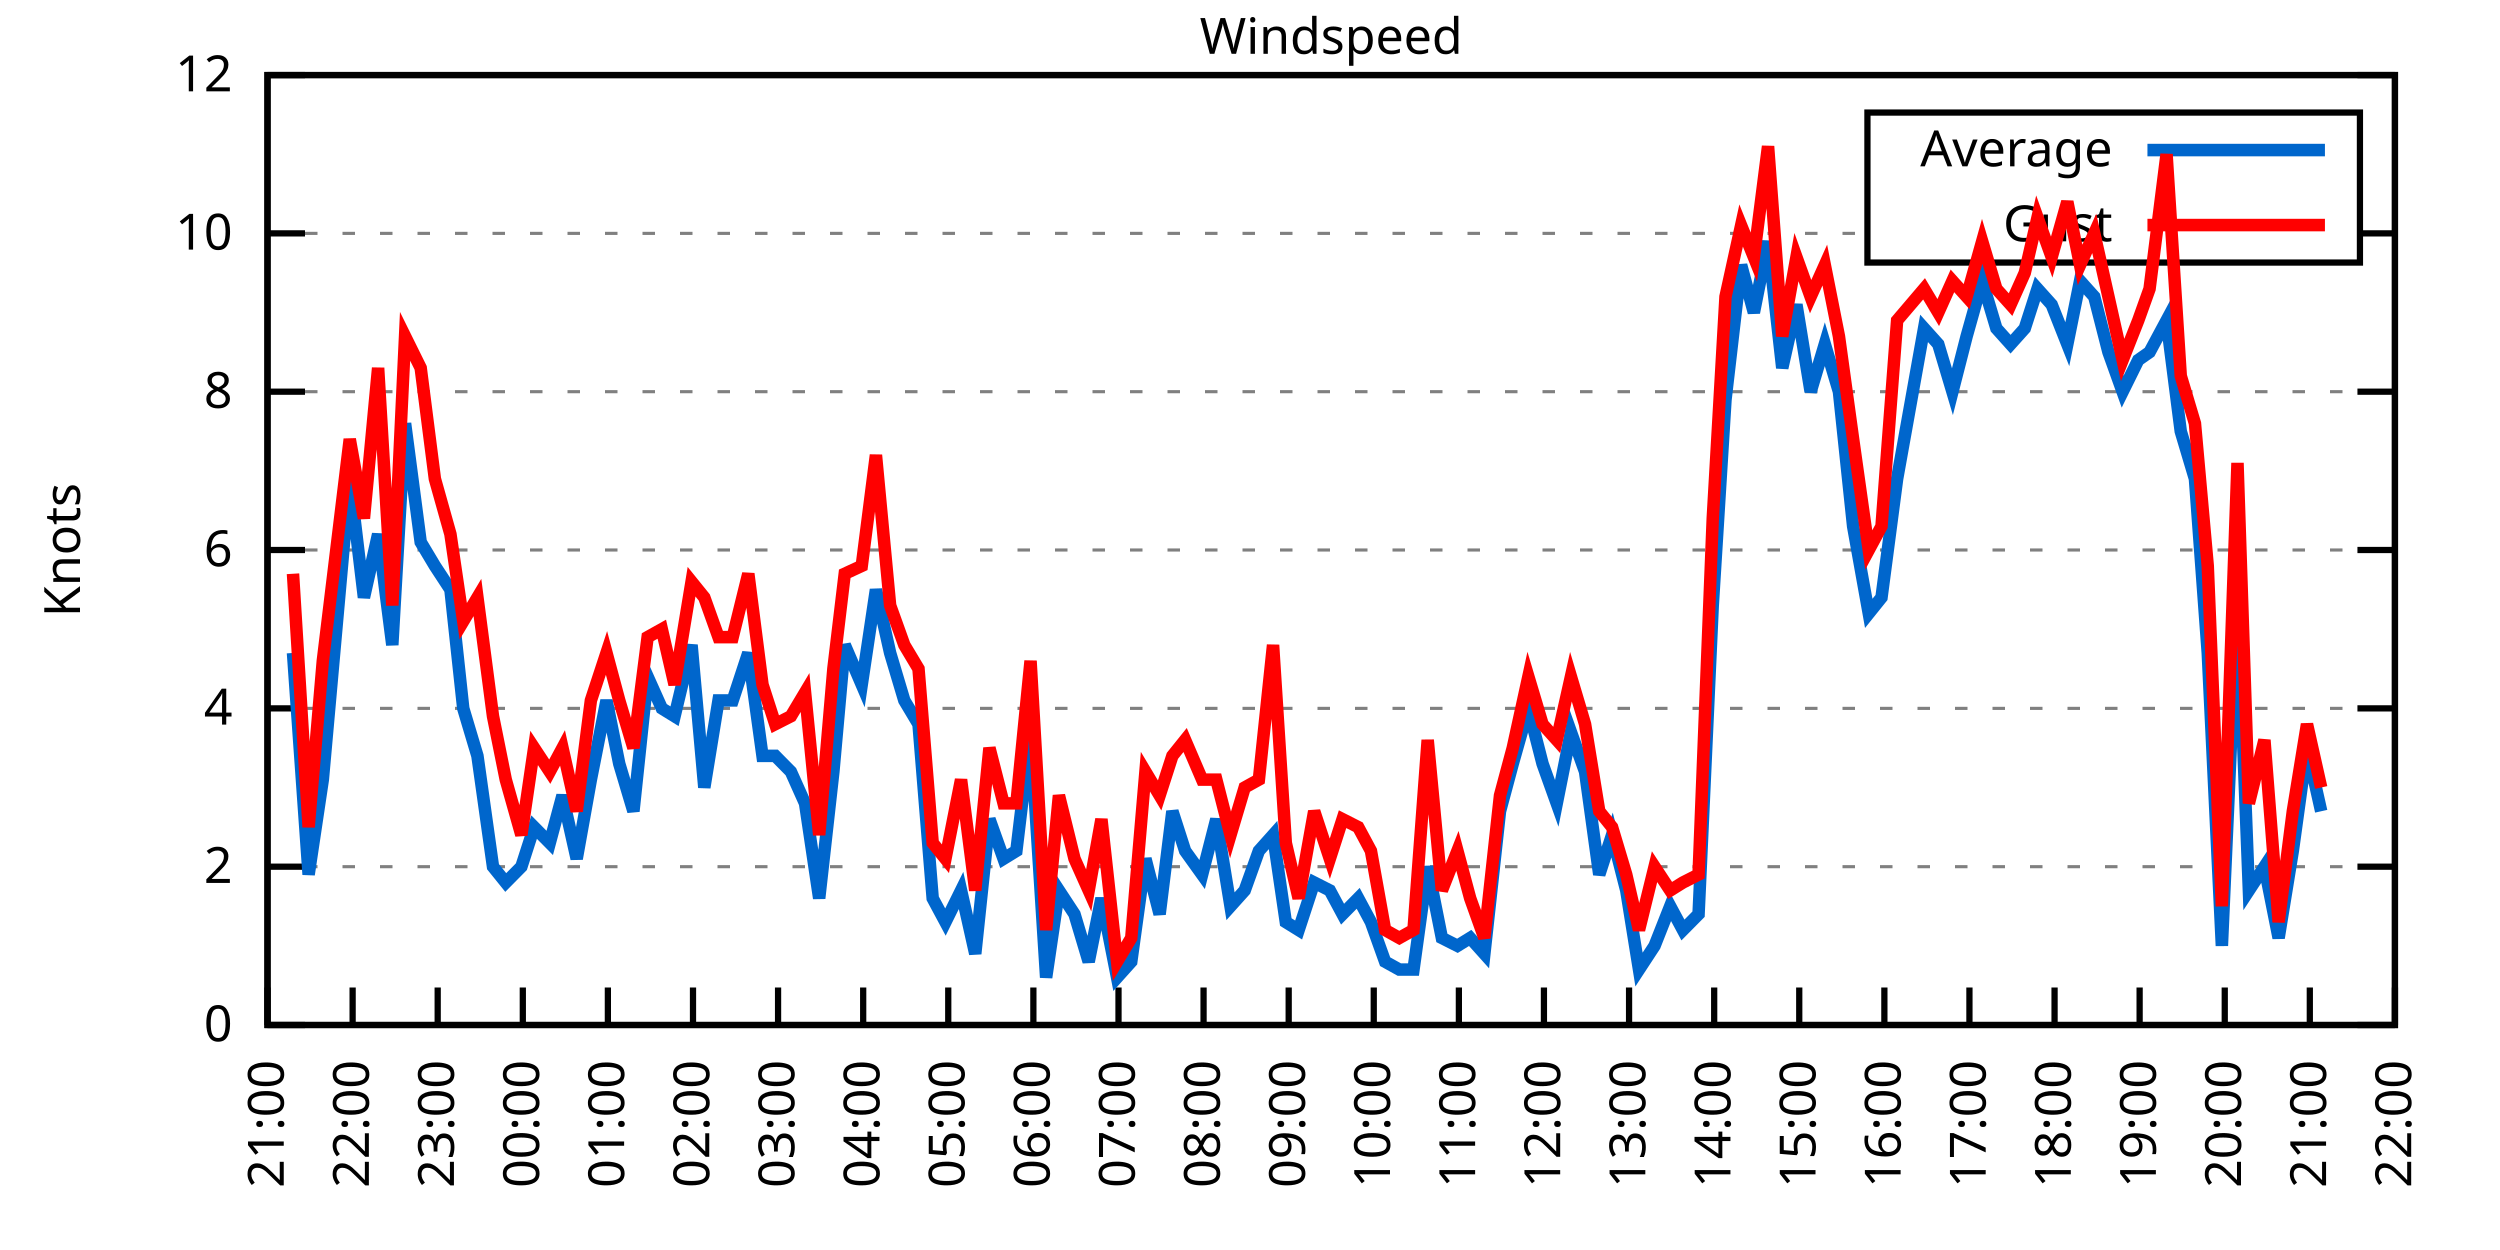
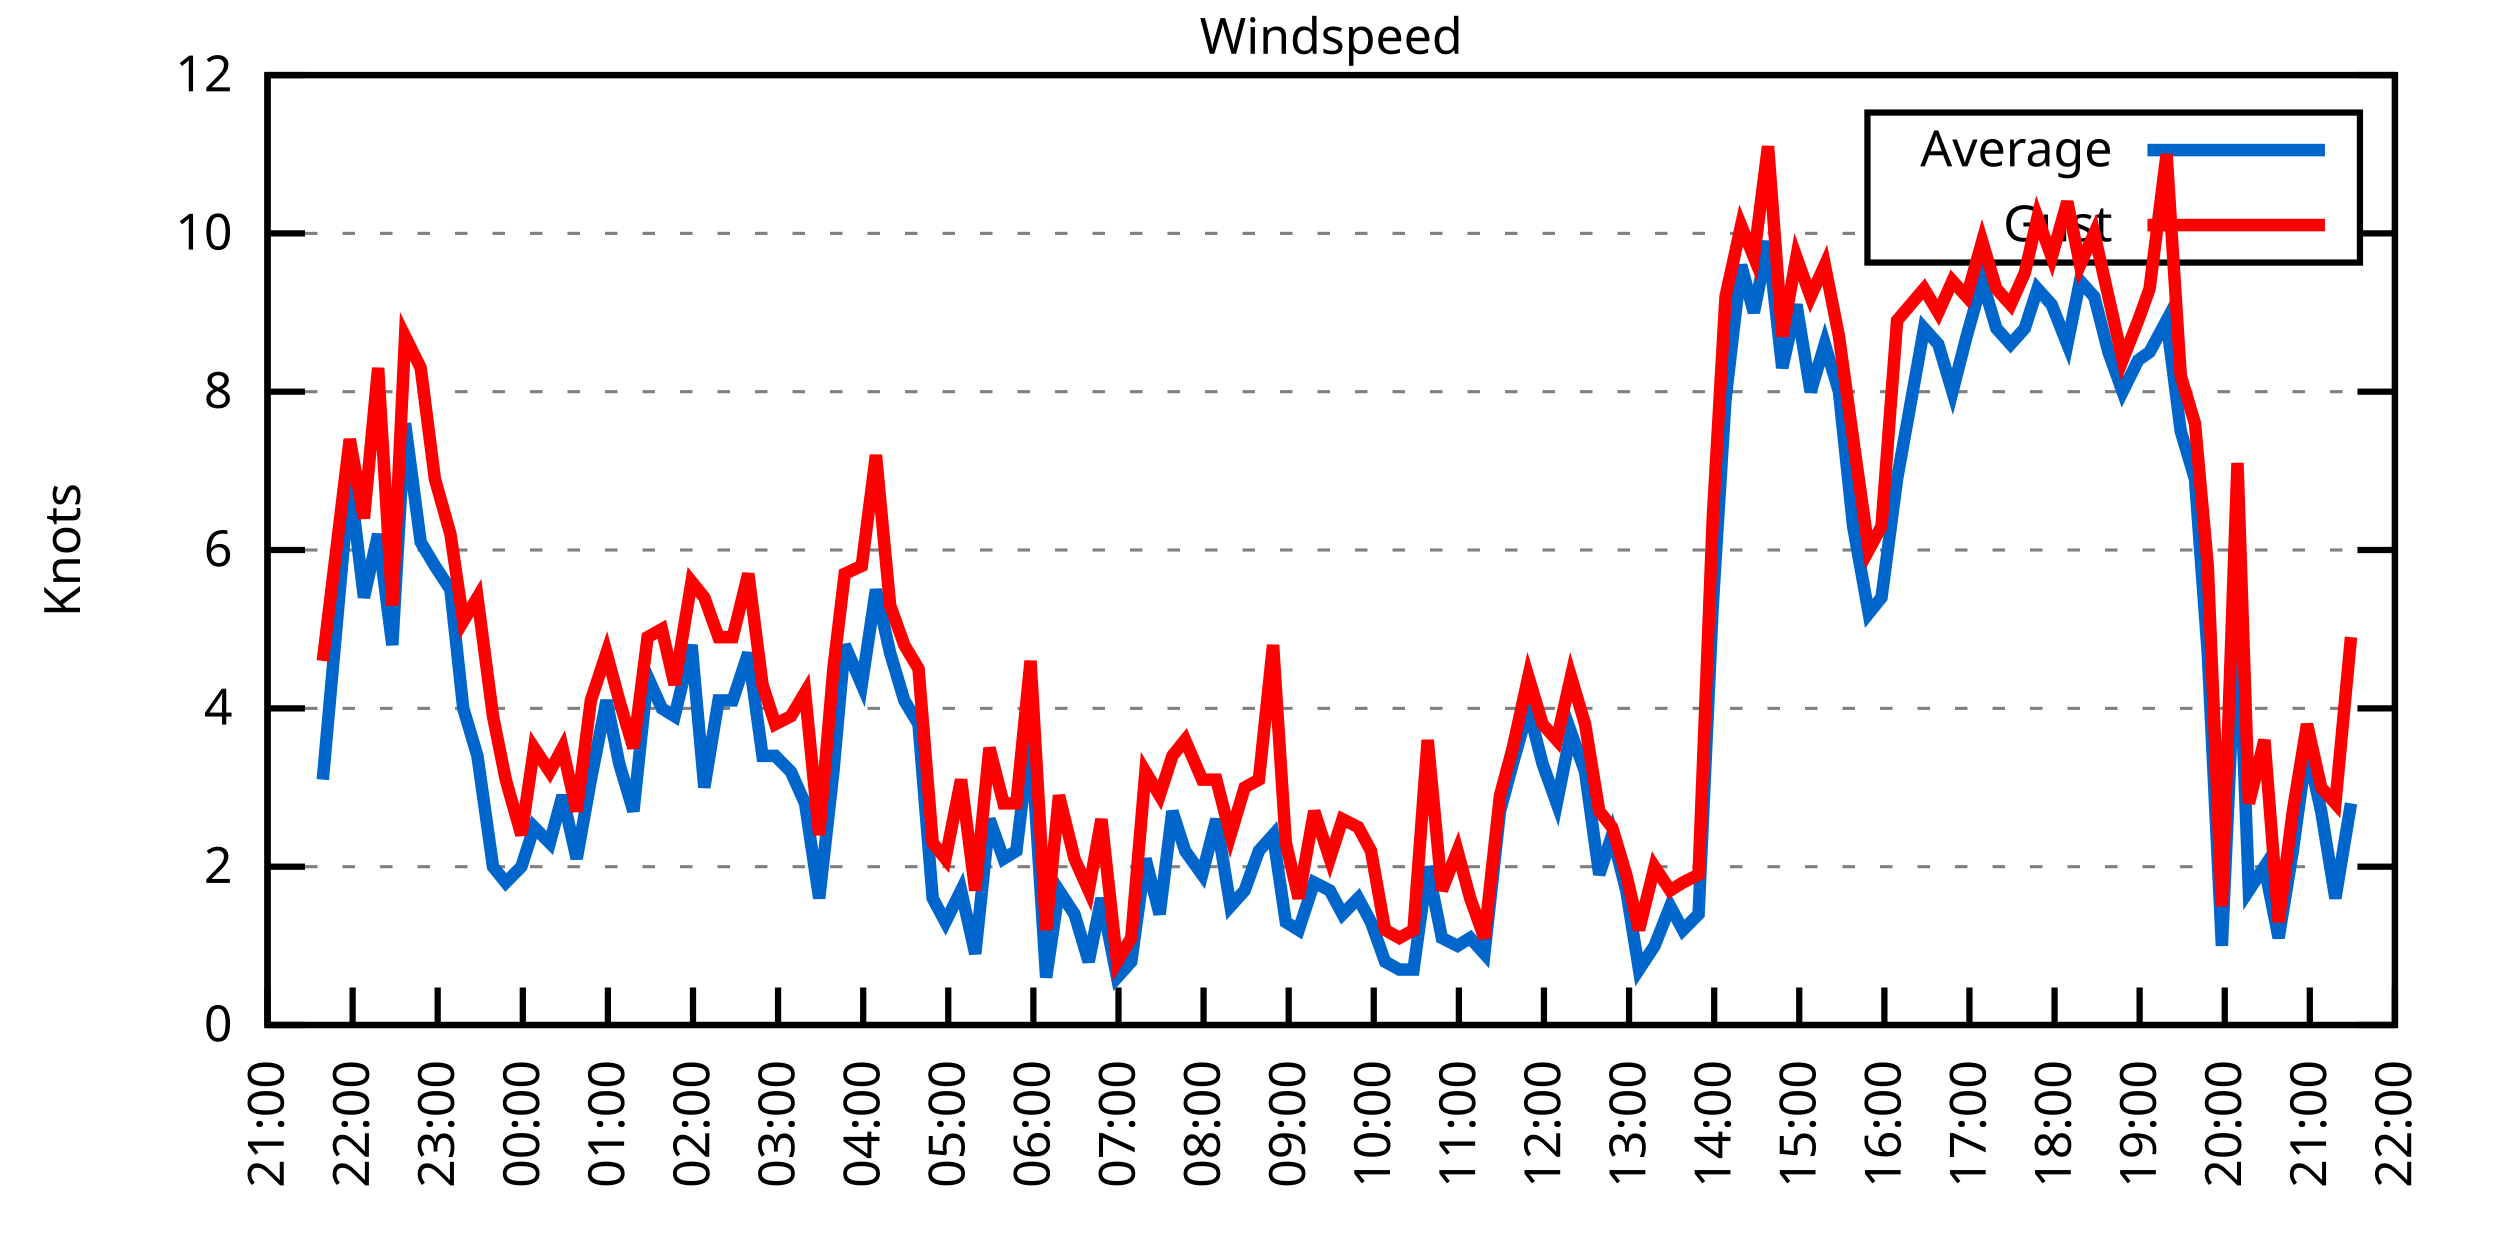
<svg xmlns="http://www.w3.org/2000/svg" xmlns:xlink="http://www.w3.org/1999/xlink" width="400" height="200" viewBox="0 0 400 200">
  <g id="gnuplot_canvas">
    <rect x="0" y="0" width="400" height="200" fill="none" />
    <defs>
      <circle id="gpDot" r="0.5" stroke-width="0.5" stroke="currentColor" />
      <path id="gpPt0" stroke-width="0.333" stroke="currentColor" d="M-1,0 h2 M0,-1 v2" />
      <path id="gpPt1" stroke-width="0.333" stroke="currentColor" d="M-1,-1 L1,1 M1,-1 L-1,1" />
      <path id="gpPt2" stroke-width="0.333" stroke="currentColor" d="M-1,0 L1,0 M0,-1 L0,1 M-1,-1 L1,1 M-1,1 L1,-1" />
      <rect id="gpPt3" stroke-width="0.333" stroke="currentColor" x="-1" y="-1" width="2" height="2" />
      <rect id="gpPt4" stroke-width="0.333" stroke="currentColor" fill="currentColor" x="-1" y="-1" width="2" height="2" />
      <circle id="gpPt5" stroke-width="0.333" stroke="currentColor" cx="0" cy="0" r="1" />
      <use xlink:href="#gpPt5" id="gpPt6" fill="currentColor" stroke="none" />
      <path id="gpPt7" stroke-width="0.333" stroke="currentColor" d="M0,-1.33 L-1.33,0.67 L1.33,0.67 z" />
      <use xlink:href="#gpPt7" id="gpPt8" fill="currentColor" stroke="none" />
      <use xlink:href="#gpPt7" id="gpPt9" stroke="currentColor" transform="rotate(180)" />
      <use xlink:href="#gpPt9" id="gpPt10" fill="currentColor" stroke="none" />
      <use xlink:href="#gpPt3" id="gpPt11" stroke="currentColor" transform="rotate(45)" />
      <use xlink:href="#gpPt11" id="gpPt12" fill="currentColor" stroke="none" />
      <path id="gpPt13" stroke-width="0.333" stroke="currentColor" d="M0,1.330 L1.265,0.411 L0.782,-1.067 L-0.782,-1.076 L-1.265,0.411 z" />
      <use xlink:href="#gpPt13" id="gpPt14" fill="currentColor" stroke="none" />
      <filter id="textbox" filterUnits="objectBoundingBox" x="0" y="0" height="1" width="1">
        <feFlood flood-color="white" flood-opacity="1" result="bgnd" />
        <feComposite in="SourceGraphic" in2="bgnd" operator="atop" />
      </filter>
      <filter id="greybox" filterUnits="objectBoundingBox" x="0" y="0" height="1" width="1">
        <feFlood flood-color="lightgrey" flood-opacity="1" result="grey" />
        <feComposite in="SourceGraphic" in2="grey" operator="atop" />
      </filter>
    </defs>
    <g fill="none" color="white" stroke="currentColor" stroke-width="1.00" stroke-linecap="butt" stroke-linejoin="miter">
</g>
    <g fill="none" color="black" stroke="currentColor" stroke-width="1.00" stroke-linecap="butt" stroke-linejoin="miter">
      <g stroke="none" shape-rendering="crispEdges">
        <polygon fill="rgb(255, 255, 255)" points="42.80,164.00 383.18,164.00 383.18,12.02 42.80,12.02 " />
      </g>
    </g>
    <g fill="none" color="black" stroke="currentColor" stroke-width="1.00" stroke-linecap="butt" stroke-linejoin="miter">
</g>
    <g fill="none" color="black" stroke="black" stroke-width="0.50" stroke-linecap="butt" stroke-linejoin="miter">
</g>
    <g fill="none" color="gray" stroke="currentColor" stroke-width="0.50" stroke-linecap="butt" stroke-linejoin="miter">
      <path stroke="gray" stroke-dasharray="2,4" class="gridline" d="M42.80,164.00 L383.19,164.00  " />
    </g>
    <g fill="none" color="gray" stroke="gray" stroke-width="1.00" stroke-linecap="butt" stroke-linejoin="miter">
</g>
    <g fill="none" color="black" stroke="currentColor" stroke-width="1.00" stroke-linecap="butt" stroke-linejoin="miter">
      <path stroke="black" d="M42.80,164.00 L48.80,164.00 M383.19,164.00 L377.19,164.00  " />
      <g transform="translate(37.20,166.60)" stroke="none" fill="black" font-family="Sans" font-size="8.00" text-anchor="end">
        <text>
          <tspan font-family="Sans"> 0</tspan>
        </text>
      </g>
    </g>
    <g fill="none" color="black" stroke="currentColor" stroke-width="1.00" stroke-linecap="butt" stroke-linejoin="miter">
</g>
    <g fill="none" color="black" stroke="black" stroke-width="0.50" stroke-linecap="butt" stroke-linejoin="miter">
</g>
    <g fill="none" color="gray" stroke="currentColor" stroke-width="0.50" stroke-linecap="butt" stroke-linejoin="miter">
      <path stroke="gray" stroke-dasharray="2,4" class="gridline" d="M42.80,138.67 L383.19,138.67  " />
    </g>
    <g fill="none" color="gray" stroke="gray" stroke-width="1.00" stroke-linecap="butt" stroke-linejoin="miter">
</g>
    <g fill="none" color="black" stroke="currentColor" stroke-width="1.00" stroke-linecap="butt" stroke-linejoin="miter">
      <path stroke="black" d="M42.80,138.67 L48.80,138.67 M383.19,138.67 L377.19,138.67  " />
      <g transform="translate(37.20,141.27)" stroke="none" fill="black" font-family="Sans" font-size="8.00" text-anchor="end">
        <text>
          <tspan font-family="Sans"> 2</tspan>
        </text>
      </g>
    </g>
    <g fill="none" color="black" stroke="currentColor" stroke-width="1.00" stroke-linecap="butt" stroke-linejoin="miter">
</g>
    <g fill="none" color="black" stroke="black" stroke-width="0.50" stroke-linecap="butt" stroke-linejoin="miter">
</g>
    <g fill="none" color="gray" stroke="currentColor" stroke-width="0.50" stroke-linecap="butt" stroke-linejoin="miter">
      <path stroke="gray" stroke-dasharray="2,4" class="gridline" d="M42.80,113.34 L383.19,113.34  " />
    </g>
    <g fill="none" color="gray" stroke="gray" stroke-width="1.00" stroke-linecap="butt" stroke-linejoin="miter">
</g>
    <g fill="none" color="black" stroke="currentColor" stroke-width="1.00" stroke-linecap="butt" stroke-linejoin="miter">
      <path stroke="black" d="M42.80,113.34 L48.80,113.34 M383.19,113.34 L377.19,113.34  " />
      <g transform="translate(37.20,115.94)" stroke="none" fill="black" font-family="Sans" font-size="8.00" text-anchor="end">
        <text>
          <tspan font-family="Sans"> 4</tspan>
        </text>
      </g>
    </g>
    <g fill="none" color="black" stroke="currentColor" stroke-width="1.00" stroke-linecap="butt" stroke-linejoin="miter">
</g>
    <g fill="none" color="black" stroke="black" stroke-width="0.50" stroke-linecap="butt" stroke-linejoin="miter">
</g>
    <g fill="none" color="gray" stroke="currentColor" stroke-width="0.50" stroke-linecap="butt" stroke-linejoin="miter">
      <path stroke="gray" stroke-dasharray="2,4" class="gridline" d="M42.80,88.00 L383.19,88.00  " />
    </g>
    <g fill="none" color="gray" stroke="gray" stroke-width="1.00" stroke-linecap="butt" stroke-linejoin="miter">
</g>
    <g fill="none" color="black" stroke="currentColor" stroke-width="1.00" stroke-linecap="butt" stroke-linejoin="miter">
      <path stroke="black" d="M42.80,88.00 L48.80,88.00 M383.19,88.00 L377.19,88.00  " />
      <g transform="translate(37.20,90.60)" stroke="none" fill="black" font-family="Sans" font-size="8.00" text-anchor="end">
        <text>
          <tspan font-family="Sans"> 6</tspan>
        </text>
      </g>
    </g>
    <g fill="none" color="black" stroke="currentColor" stroke-width="1.00" stroke-linecap="butt" stroke-linejoin="miter">
</g>
    <g fill="none" color="black" stroke="black" stroke-width="0.50" stroke-linecap="butt" stroke-linejoin="miter">
</g>
    <g fill="none" color="gray" stroke="currentColor" stroke-width="0.50" stroke-linecap="butt" stroke-linejoin="miter">
      <path stroke="gray" stroke-dasharray="2,4" class="gridline" d="M42.80,62.67 L383.19,62.67  " />
    </g>
    <g fill="none" color="gray" stroke="gray" stroke-width="1.00" stroke-linecap="butt" stroke-linejoin="miter">
</g>
    <g fill="none" color="black" stroke="currentColor" stroke-width="1.00" stroke-linecap="butt" stroke-linejoin="miter">
      <path stroke="black" d="M42.80,62.67 L48.80,62.67 M383.19,62.67 L377.19,62.67  " />
      <g transform="translate(37.20,65.27)" stroke="none" fill="black" font-family="Sans" font-size="8.00" text-anchor="end">
        <text>
          <tspan font-family="Sans"> 8</tspan>
        </text>
      </g>
    </g>
    <g fill="none" color="black" stroke="currentColor" stroke-width="1.00" stroke-linecap="butt" stroke-linejoin="miter">
</g>
    <g fill="none" color="black" stroke="black" stroke-width="0.50" stroke-linecap="butt" stroke-linejoin="miter">
</g>
    <g fill="none" color="gray" stroke="currentColor" stroke-width="0.50" stroke-linecap="butt" stroke-linejoin="miter">
      <path stroke="gray" stroke-dasharray="2,4" class="gridline" d="M42.80,37.34 L298.79,37.34 M377.59,37.34 L383.19,37.34  " />
    </g>
    <g fill="none" color="gray" stroke="gray" stroke-width="1.00" stroke-linecap="butt" stroke-linejoin="miter">
</g>
    <g fill="none" color="black" stroke="currentColor" stroke-width="1.00" stroke-linecap="butt" stroke-linejoin="miter">
      <path stroke="black" d="M42.80,37.34 L48.80,37.34 M383.19,37.34 L377.19,37.34  " />
      <g transform="translate(37.20,39.94)" stroke="none" fill="black" font-family="Sans" font-size="8.00" text-anchor="end">
        <text>
          <tspan font-family="Sans"> 10</tspan>
        </text>
      </g>
    </g>
    <g fill="none" color="black" stroke="currentColor" stroke-width="1.00" stroke-linecap="butt" stroke-linejoin="miter">
</g>
    <g fill="none" color="black" stroke="black" stroke-width="0.50" stroke-linecap="butt" stroke-linejoin="miter">
</g>
    <g fill="none" color="gray" stroke="currentColor" stroke-width="0.50" stroke-linecap="butt" stroke-linejoin="miter">
      <path stroke="gray" stroke-dasharray="2,4" class="gridline" d="M42.80,12.01 L383.19,12.01  " />
    </g>
    <g fill="none" color="gray" stroke="gray" stroke-width="1.00" stroke-linecap="butt" stroke-linejoin="miter">
</g>
    <g fill="none" color="black" stroke="currentColor" stroke-width="1.00" stroke-linecap="butt" stroke-linejoin="miter">
      <path stroke="black" d="M42.80,12.01 L48.80,12.01 M383.19,12.01 L377.19,12.01  " />
      <g transform="translate(37.20,14.61)" stroke="none" fill="black" font-family="Sans" font-size="8.00" text-anchor="end">
        <text>
          <tspan font-family="Sans"> 12</tspan>
        </text>
      </g>
    </g>
    <g fill="none" color="black" stroke="currentColor" stroke-width="1.00" stroke-linecap="butt" stroke-linejoin="miter">
      <path stroke="black" d="M42.80,164.00 L42.80,158.00  " />
      <g transform="translate(45.40,169.60) rotate(270.00)" stroke="none" fill="black" font-family="Sans" font-size="8.00" text-anchor="end">
        <text>
          <tspan font-family="Sans">21:00</tspan>
        </text>
      </g>
    </g>
    <g fill="none" color="black" stroke="currentColor" stroke-width="1.00" stroke-linecap="butt" stroke-linejoin="miter">
      <path stroke="black" d="M56.42,164.00 L56.42,158.00  " />
      <g transform="translate(59.02,169.60) rotate(270.00)" stroke="none" fill="black" font-family="Sans" font-size="8.00" text-anchor="end">
        <text>
          <tspan font-family="Sans">22:00</tspan>
        </text>
      </g>
    </g>
    <g fill="none" color="black" stroke="currentColor" stroke-width="1.00" stroke-linecap="butt" stroke-linejoin="miter">
      <path stroke="black" d="M70.03,164.00 L70.03,158.00  " />
      <g transform="translate(72.63,169.60) rotate(270.00)" stroke="none" fill="black" font-family="Sans" font-size="8.00" text-anchor="end">
        <text>
          <tspan font-family="Sans">23:00</tspan>
        </text>
      </g>
    </g>
    <g fill="none" color="black" stroke="currentColor" stroke-width="1.00" stroke-linecap="butt" stroke-linejoin="miter">
      <path stroke="black" d="M83.65,164.00 L83.65,158.00  " />
      <g transform="translate(86.25,169.60) rotate(270.00)" stroke="none" fill="black" font-family="Sans" font-size="8.00" text-anchor="end">
        <text>
          <tspan font-family="Sans">00:00</tspan>
        </text>
      </g>
    </g>
    <g fill="none" color="black" stroke="currentColor" stroke-width="1.00" stroke-linecap="butt" stroke-linejoin="miter">
      <path stroke="black" d="M97.26,164.00 L97.26,158.00  " />
      <g transform="translate(99.86,169.60) rotate(270.00)" stroke="none" fill="black" font-family="Sans" font-size="8.00" text-anchor="end">
        <text>
          <tspan font-family="Sans">01:00</tspan>
        </text>
      </g>
    </g>
    <g fill="none" color="black" stroke="currentColor" stroke-width="1.00" stroke-linecap="butt" stroke-linejoin="miter">
      <path stroke="black" d="M110.88,164.00 L110.88,158.00  " />
      <g transform="translate(113.48,169.60) rotate(270.00)" stroke="none" fill="black" font-family="Sans" font-size="8.00" text-anchor="end">
        <text>
          <tspan font-family="Sans">02:00</tspan>
        </text>
      </g>
    </g>
    <g fill="none" color="black" stroke="currentColor" stroke-width="1.00" stroke-linecap="butt" stroke-linejoin="miter">
      <path stroke="black" d="M124.49,164.00 L124.49,158.00  " />
      <g transform="translate(127.09,169.60) rotate(270.00)" stroke="none" fill="black" font-family="Sans" font-size="8.00" text-anchor="end">
        <text>
          <tspan font-family="Sans">03:00</tspan>
        </text>
      </g>
    </g>
    <g fill="none" color="black" stroke="currentColor" stroke-width="1.00" stroke-linecap="butt" stroke-linejoin="miter">
      <path stroke="black" d="M138.11,164.00 L138.11,158.00  " />
      <g transform="translate(140.71,169.60) rotate(270.00)" stroke="none" fill="black" font-family="Sans" font-size="8.00" text-anchor="end">
        <text>
          <tspan font-family="Sans">04:00</tspan>
        </text>
      </g>
    </g>
    <g fill="none" color="black" stroke="currentColor" stroke-width="1.00" stroke-linecap="butt" stroke-linejoin="miter">
      <path stroke="black" d="M151.72,164.00 L151.72,158.00  " />
      <g transform="translate(154.32,169.60) rotate(270.00)" stroke="none" fill="black" font-family="Sans" font-size="8.00" text-anchor="end">
        <text>
          <tspan font-family="Sans">05:00</tspan>
        </text>
      </g>
    </g>
    <g fill="none" color="black" stroke="currentColor" stroke-width="1.00" stroke-linecap="butt" stroke-linejoin="miter">
      <path stroke="black" d="M165.34,164.00 L165.34,158.00  " />
      <g transform="translate(167.94,169.60) rotate(270.00)" stroke="none" fill="black" font-family="Sans" font-size="8.00" text-anchor="end">
        <text>
          <tspan font-family="Sans">06:00</tspan>
        </text>
      </g>
    </g>
    <g fill="none" color="black" stroke="currentColor" stroke-width="1.00" stroke-linecap="butt" stroke-linejoin="miter">
      <path stroke="black" d="M178.96,164.00 L178.96,158.00  " />
      <g transform="translate(181.56,169.60) rotate(270.00)" stroke="none" fill="black" font-family="Sans" font-size="8.00" text-anchor="end">
        <text>
          <tspan font-family="Sans">07:00</tspan>
        </text>
      </g>
    </g>
    <g fill="none" color="black" stroke="currentColor" stroke-width="1.00" stroke-linecap="butt" stroke-linejoin="miter">
      <path stroke="black" d="M192.57,164.00 L192.57,158.00  " />
      <g transform="translate(195.17,169.60) rotate(270.00)" stroke="none" fill="black" font-family="Sans" font-size="8.00" text-anchor="end">
        <text>
          <tspan font-family="Sans">08:00</tspan>
        </text>
      </g>
    </g>
    <g fill="none" color="black" stroke="currentColor" stroke-width="1.00" stroke-linecap="butt" stroke-linejoin="miter">
      <path stroke="black" d="M206.19,164.00 L206.19,158.00  " />
      <g transform="translate(208.79,169.60) rotate(270.00)" stroke="none" fill="black" font-family="Sans" font-size="8.00" text-anchor="end">
        <text>
          <tspan font-family="Sans">09:00</tspan>
        </text>
      </g>
    </g>
    <g fill="none" color="black" stroke="currentColor" stroke-width="1.00" stroke-linecap="butt" stroke-linejoin="miter">
      <path stroke="black" d="M219.80,164.00 L219.80,158.00  " />
      <g transform="translate(222.40,169.60) rotate(270.00)" stroke="none" fill="black" font-family="Sans" font-size="8.00" text-anchor="end">
        <text>
          <tspan font-family="Sans">10:00</tspan>
        </text>
      </g>
    </g>
    <g fill="none" color="black" stroke="currentColor" stroke-width="1.00" stroke-linecap="butt" stroke-linejoin="miter">
      <path stroke="black" d="M233.42,164.00 L233.42,158.00  " />
      <g transform="translate(236.02,169.60) rotate(270.00)" stroke="none" fill="black" font-family="Sans" font-size="8.00" text-anchor="end">
        <text>
          <tspan font-family="Sans">11:00</tspan>
        </text>
      </g>
    </g>
    <g fill="none" color="black" stroke="currentColor" stroke-width="1.00" stroke-linecap="butt" stroke-linejoin="miter">
      <path stroke="black" d="M247.03,164.00 L247.03,158.00  " />
      <g transform="translate(249.63,169.60) rotate(270.00)" stroke="none" fill="black" font-family="Sans" font-size="8.00" text-anchor="end">
        <text>
          <tspan font-family="Sans">12:00</tspan>
        </text>
      </g>
    </g>
    <g fill="none" color="black" stroke="currentColor" stroke-width="1.00" stroke-linecap="butt" stroke-linejoin="miter">
      <path stroke="black" d="M260.65,164.00 L260.65,158.00  " />
      <g transform="translate(263.25,169.60) rotate(270.00)" stroke="none" fill="black" font-family="Sans" font-size="8.00" text-anchor="end">
        <text>
          <tspan font-family="Sans">13:00</tspan>
        </text>
      </g>
    </g>
    <g fill="none" color="black" stroke="currentColor" stroke-width="1.00" stroke-linecap="butt" stroke-linejoin="miter">
      <path stroke="black" d="M274.27,164.00 L274.27,158.00  " />
      <g transform="translate(276.87,169.60) rotate(270.00)" stroke="none" fill="black" font-family="Sans" font-size="8.00" text-anchor="end">
        <text>
          <tspan font-family="Sans">14:00</tspan>
        </text>
      </g>
    </g>
    <g fill="none" color="black" stroke="currentColor" stroke-width="1.00" stroke-linecap="butt" stroke-linejoin="miter">
      <path stroke="black" d="M287.88,164.00 L287.88,158.00  " />
      <g transform="translate(290.48,169.60) rotate(270.00)" stroke="none" fill="black" font-family="Sans" font-size="8.00" text-anchor="end">
        <text>
          <tspan font-family="Sans">15:00</tspan>
        </text>
      </g>
    </g>
    <g fill="none" color="black" stroke="currentColor" stroke-width="1.00" stroke-linecap="butt" stroke-linejoin="miter">
      <path stroke="black" d="M301.50,164.00 L301.50,158.00  " />
      <g transform="translate(304.10,169.60) rotate(270.00)" stroke="none" fill="black" font-family="Sans" font-size="8.00" text-anchor="end">
        <text>
          <tspan font-family="Sans">16:00</tspan>
        </text>
      </g>
    </g>
    <g fill="none" color="black" stroke="currentColor" stroke-width="1.00" stroke-linecap="butt" stroke-linejoin="miter">
      <path stroke="black" d="M315.11,164.00 L315.11,158.00  " />
      <g transform="translate(317.71,169.60) rotate(270.00)" stroke="none" fill="black" font-family="Sans" font-size="8.00" text-anchor="end">
        <text>
          <tspan font-family="Sans">17:00</tspan>
        </text>
      </g>
    </g>
    <g fill="none" color="black" stroke="currentColor" stroke-width="1.00" stroke-linecap="butt" stroke-linejoin="miter">
      <path stroke="black" d="M328.73,164.00 L328.73,158.00  " />
      <g transform="translate(331.33,169.60) rotate(270.00)" stroke="none" fill="black" font-family="Sans" font-size="8.00" text-anchor="end">
        <text>
          <tspan font-family="Sans">18:00</tspan>
        </text>
      </g>
    </g>
    <g fill="none" color="black" stroke="currentColor" stroke-width="1.00" stroke-linecap="butt" stroke-linejoin="miter">
      <path stroke="black" d="M342.34,164.00 L342.34,158.00  " />
      <g transform="translate(344.94,169.60) rotate(270.00)" stroke="none" fill="black" font-family="Sans" font-size="8.00" text-anchor="end">
        <text>
          <tspan font-family="Sans">19:00</tspan>
        </text>
      </g>
    </g>
    <g fill="none" color="black" stroke="currentColor" stroke-width="1.00" stroke-linecap="butt" stroke-linejoin="miter">
      <path stroke="black" d="M355.96,164.00 L355.96,158.00  " />
      <g transform="translate(358.56,169.60) rotate(270.00)" stroke="none" fill="black" font-family="Sans" font-size="8.00" text-anchor="end">
        <text>
          <tspan font-family="Sans">20:00</tspan>
        </text>
      </g>
    </g>
    <g fill="none" color="black" stroke="currentColor" stroke-width="1.00" stroke-linecap="butt" stroke-linejoin="miter">
      <path stroke="black" d="M369.57,164.00 L369.57,158.00  " />
      <g transform="translate(372.17,169.60) rotate(270.00)" stroke="none" fill="black" font-family="Sans" font-size="8.00" text-anchor="end">
        <text>
          <tspan font-family="Sans">21:00</tspan>
        </text>
      </g>
    </g>
    <g fill="none" color="black" stroke="currentColor" stroke-width="1.00" stroke-linecap="butt" stroke-linejoin="miter">
      <path stroke="black" d="M383.19,164.00 L383.19,158.00  " />
      <g transform="translate(385.79,169.60) rotate(270.00)" stroke="none" fill="black" font-family="Sans" font-size="8.00" text-anchor="end">
        <text>
          <tspan font-family="Sans">22:00</tspan>
        </text>
      </g>
    </g>
    <g fill="none" color="black" stroke="currentColor" stroke-width="1.00" stroke-linecap="butt" stroke-linejoin="miter">
</g>
    <g fill="none" color="black" stroke="currentColor" stroke-width="1.00" stroke-linecap="butt" stroke-linejoin="miter">
      <path stroke="black" d="M42.80,12.01 L42.80,164.00 L383.19,164.00 L383.19,12.01 L42.80,12.01 Z  " />
    </g>
    <g fill="none" color="black" stroke="currentColor" stroke-width="1.00" stroke-linecap="butt" stroke-linejoin="miter">
</g>
    <g fill="none" color="black" stroke="currentColor" stroke-width="1.00" stroke-linecap="butt" stroke-linejoin="miter">
      <path stroke="black" d="M298.79,42.01 L298.79,18.01 L377.59,18.01 L377.59,42.01 L298.79,42.01 Z  " />
    </g>
    <g id="Windspeed_plot_1">
      <g fill="none" color="white" stroke="black" stroke-width="2.00" stroke-linecap="butt" stroke-linejoin="miter">
</g>
      <g fill="none" color="black" stroke="currentColor" stroke-width="2.00" stroke-linecap="butt" stroke-linejoin="miter">
        <g transform="translate(337.99,26.61)" stroke="none" fill="black" font-family="Sans" font-size="8.00" text-anchor="end">
          <text>
            <tspan font-family="Sans">Average</tspan>
          </text>
        </g>
      </g>
      <g fill="none" color="black" stroke="currentColor" stroke-width="2.00" stroke-linecap="butt" stroke-linejoin="miter">
-         <path stroke="rgb(  0, 102, 204)" d="M343.59,24.01 L371.99,24.01 M46.88,104.47 L49.38,139.93 L51.65,124.74 L55.96,76.61 L58.23,95.60 L60.50,85.47   L62.77,103.20 L64.81,67.74 L67.31,86.74 L69.58,90.54 L72.07,94.34 L74.12,113.34 L76.39,120.94 L78.88,138.67   L80.92,141.20 L83.42,138.67 L85.46,132.34 L87.96,134.87 L90.00,127.27 L92.27,137.40 L94.54,124.74 L97.04,112.07   L99.08,122.20 L101.35,129.80 L103.62,108.27 L105.89,113.34 L107.93,114.60 L110.65,103.20 L112.69,126.00 L114.96,112.07   L117.23,112.07 L119.73,104.47 L122.00,120.94 L124.04,120.94 L126.54,123.47 L128.81,128.54 L131.07,143.73 L133.34,123.47   L135.16,103.20 L137.88,109.54 L140.15,94.34 L142.42,104.47 L144.69,112.07 L146.96,115.87 L149.23,143.73 L151.27,147.53   L153.77,142.47 L156.04,152.60 L158.31,131.07 L160.57,137.40 L162.62,136.14 L164.89,117.14 L167.38,156.40 L169.43,142.47   L171.92,146.27 L174.19,153.87 L176.23,143.73 L178.73,156.40 L181.00,153.87 L183.27,137.40 L185.54,146.27 L187.58,129.80   L189.62,136.14 L192.34,139.93 L194.61,131.07 L196.88,145.00 L199.15,142.47 L201.42,136.14 L203.69,133.60 L205.73,147.53   L207.78,148.80 L210.27,141.20 L212.77,142.47 L214.81,146.27 L217.31,143.73 L219.35,147.53 L221.62,153.87 L223.89,155.13   L226.16,155.13 L228.43,138.67 L230.70,150.07 L233.19,151.33 L235.23,150.07 L237.50,152.60 L240.00,129.80 L242.04,122.20   L244.54,113.34 L246.81,122.20 L249.08,128.54 L251.35,117.14 L253.61,123.47 L255.88,139.93 L257.93,133.60 L260.20,142.47   L262.24,155.13 L264.73,151.33 L267.23,145.00 L269.27,148.80 L271.77,146.27 L274.04,96.87 L276.08,63.94 L278.58,42.41   L280.62,50.01 L282.89,38.61 L285.16,58.87 L287.43,48.74 L289.70,62.67 L291.97,55.07 L294.23,62.67 L296.50,84.21   L299.00,98.14 L301.04,95.60 L303.54,76.61 L307.85,52.54 L310.12,55.07 L312.39,62.67 L314.66,53.81 L317.15,44.94   L319.42,52.54 L321.69,55.07 L323.96,52.54 L326.00,46.21 L328.27,48.74 L330.77,55.07 L332.81,44.94 L335.08,47.47   L337.35,56.34 L339.62,62.67 L342.12,57.61 L343.93,56.34 L346.65,51.27 L348.92,69.01 L351.19,76.61 L353.24,104.47   L355.50,151.33 L358.00,95.60 L359.82,142.47 L362.31,138.67 L364.58,150.07 L366.85,136.14 L369.12,119.67 L371.39,129.80    " />
+         <path stroke="rgb(  0, 102, 204)" d="M343.59,24.01 L371.99,24.01 M51.65,124.74 L55.96,76.61 L58.23,95.60 L60.50,85.47 L62.77,103.20 L64.81,67.74   L67.31,86.74 L69.58,90.54 L72.07,94.34 L74.12,113.34 L76.39,120.94 L78.88,138.67 L80.92,141.20 L83.42,138.67   L85.46,132.34 L87.96,134.87 L90.00,127.27 L92.27,137.40 L94.54,124.74 L97.04,112.07 L99.08,122.20 L101.35,129.80   L103.62,108.27 L105.89,113.34 L107.93,114.60 L110.65,103.20 L112.69,126.00 L114.96,112.07 L117.23,112.07 L119.73,104.47   L122.00,120.94 L124.04,120.94 L126.54,123.47 L128.81,128.54 L131.07,143.73 L133.34,123.47 L135.16,103.20 L137.88,109.54   L140.15,94.34 L142.42,104.47 L144.69,112.07 L146.96,115.87 L149.23,143.73 L151.27,147.53 L153.77,142.47 L156.04,152.60   L158.31,131.07 L160.57,137.40 L162.62,136.14 L164.89,117.14 L167.38,156.40 L169.43,142.47 L171.92,146.27 L174.19,153.87   L176.23,143.73 L178.73,156.40 L181.00,153.87 L183.27,137.40 L185.54,146.27 L187.58,129.80 L189.62,136.14 L192.34,139.93   L194.61,131.07 L196.88,145.00 L199.15,142.47 L201.42,136.14 L203.69,133.60 L205.73,147.53 L207.78,148.80 L210.27,141.20   L212.77,142.47 L214.81,146.27 L217.31,143.73 L219.35,147.53 L221.62,153.87 L223.89,155.13 L226.16,155.13 L228.43,138.67   L230.70,150.07 L233.19,151.33 L235.23,150.07 L237.50,152.60 L240.00,129.80 L242.04,122.20 L244.54,113.34 L246.81,122.20   L249.08,128.54 L251.35,117.14 L253.61,123.47 L255.88,139.93 L257.93,133.60 L260.20,142.47 L262.24,155.13 L264.73,151.33   L267.23,145.00 L269.27,148.80 L271.77,146.27 L274.04,96.87 L276.08,63.94 L278.58,42.41 L280.62,50.01 L282.89,38.61   L285.16,58.87 L287.43,48.74 L289.70,62.67 L291.97,55.07 L294.23,62.67 L296.50,84.21 L299.00,98.14 L301.04,95.60   L303.54,76.61 L307.85,52.54 L310.12,55.07 L312.39,62.67 L314.66,53.81 L317.15,44.94 L319.42,52.54 L321.69,55.07   L323.96,52.54 L326.00,46.21 L328.27,48.74 L330.77,55.07 L332.81,44.94 L335.08,47.47 L337.35,56.34 L339.62,62.67   L342.12,57.61 L343.93,56.34 L346.65,51.27 L348.92,69.01 L351.19,76.61 L353.24,104.47 L355.50,151.33 L358.00,95.60   L359.82,142.47 L362.31,138.67 L364.58,150.07 L366.85,136.14 L369.12,119.67 L371.39,129.80 L373.66,143.73 L376.16,128.54    " />
      </g>
    </g>
    <g id="Windspeed_plot_2">
      <g fill="none" color="black" stroke="currentColor" stroke-width="2.00" stroke-linecap="butt" stroke-linejoin="miter">
        <g transform="translate(337.99,38.61)" stroke="none" fill="black" font-family="Sans" font-size="8.00" text-anchor="end">
          <text>
            <tspan font-family="Sans">Gust</tspan>
          </text>
        </g>
      </g>
      <g fill="none" color="black" stroke="currentColor" stroke-width="2.00" stroke-linecap="butt" stroke-linejoin="miter">
-         <path stroke="rgb(255,   0,   0)" d="M343.59,36.01 L371.99,36.01 M46.88,91.80 L49.38,132.34 L51.65,105.74 L55.96,70.27 L58.23,82.94 L60.50,58.87   L62.77,96.87 L64.81,53.81 L67.31,58.87 L69.58,76.61 L72.07,85.47 L74.12,99.40 L76.39,95.60 L78.88,114.60   L80.92,124.74 L83.42,133.60 L85.46,119.67 L87.96,123.47 L90.00,119.67 L92.27,129.80 L94.54,112.07 L97.04,104.47   L99.08,112.07 L101.35,119.67 L103.62,101.94 L105.89,100.67 L107.93,109.54 L110.65,93.07 L112.69,95.60 L114.96,101.94   L117.23,101.94 L119.73,91.80 L122.00,109.54 L124.04,115.87 L126.54,114.60 L128.81,110.80 L131.07,133.60 L133.34,107.00   L135.16,91.80 L137.88,90.54 L140.15,72.81 L142.42,96.87 L144.69,103.20 L146.96,107.00 L149.23,134.87 L151.27,137.40   L153.77,124.74 L156.04,142.47 L158.31,119.67 L160.57,128.54 L162.62,128.54 L164.89,105.74 L167.38,148.80 L169.43,127.27   L171.92,137.40 L174.19,142.47 L176.23,131.07 L178.73,153.87 L181.00,150.07 L183.27,123.47 L185.54,127.27 L187.58,120.94   L189.62,118.40 L192.34,124.74 L194.61,124.74 L196.88,133.60 L199.15,126.00 L201.42,124.74 L203.69,103.20 L205.73,134.87   L207.78,143.73 L210.27,129.80 L212.77,137.40 L214.81,131.07 L217.31,132.34 L219.35,136.14 L221.62,148.80 L223.89,150.07   L226.16,148.80 L228.43,118.40 L230.70,142.47 L233.19,136.14 L235.23,143.73 L237.50,150.07 L240.00,127.27 L242.04,119.67   L244.54,108.27 L246.81,115.87 L249.08,118.40 L251.35,108.27 L253.61,115.87 L255.88,129.80 L257.93,132.34 L260.20,139.93   L262.24,148.80 L264.73,138.67 L267.23,142.47 L269.27,141.20 L271.77,139.93 L274.04,82.94 L276.08,47.47 L278.58,36.08   L280.62,41.14 L282.89,23.41 L285.16,53.81 L287.43,41.14 L289.70,47.47 L291.97,42.41 L294.23,53.81 L296.50,70.27   L299.00,88.00 L301.04,84.21 L303.54,51.27 L307.85,46.21 L310.12,50.01 L312.39,44.94 L314.66,47.47 L317.15,38.61   L319.42,46.21 L321.69,48.74 L323.96,43.67 L326.00,34.81 L328.27,41.14 L330.77,32.28 L332.81,42.41 L335.08,37.34   L337.35,47.47 L339.62,57.61 L342.12,51.27 L343.93,46.21 L346.65,24.68 L348.92,60.14 L351.19,67.74 L353.24,90.54   L355.50,145.00 L358.00,74.07 L359.82,128.54 L362.31,118.40 L364.58,147.53 L366.85,129.80 L369.12,115.87 L371.39,126.00    " />
+         <path stroke="rgb(255,   0,   0)" d="M343.59,36.01 L371.99,36.01 M51.65,105.74 L55.96,70.27 L58.23,82.94 L60.50,58.87 L62.77,96.87 L64.81,53.81   L67.31,58.87 L69.58,76.61 L72.07,85.47 L74.12,99.40 L76.39,95.60 L78.88,114.60 L80.92,124.74 L83.42,133.60   L85.46,119.67 L87.96,123.47 L90.00,119.67 L92.27,129.80 L94.54,112.07 L97.04,104.47 L99.08,112.07 L101.35,119.67   L103.62,101.94 L105.89,100.67 L107.93,109.54 L110.65,93.07 L112.69,95.60 L114.96,101.94 L117.23,101.94 L119.73,91.80   L122.00,109.54 L124.04,115.87 L126.54,114.60 L128.81,110.80 L131.07,133.60 L133.34,107.00 L135.16,91.80 L137.88,90.54   L140.15,72.81 L142.42,96.87 L144.69,103.20 L146.96,107.00 L149.23,134.87 L151.27,137.40 L153.77,124.74 L156.04,142.47   L158.31,119.67 L160.57,128.54 L162.62,128.54 L164.89,105.74 L167.38,148.80 L169.43,127.27 L171.92,137.40 L174.19,142.47   L176.23,131.07 L178.73,153.87 L181.00,150.07 L183.27,123.47 L185.54,127.27 L187.58,120.94 L189.62,118.40 L192.34,124.74   L194.61,124.74 L196.88,133.60 L199.15,126.00 L201.42,124.74 L203.69,103.20 L205.73,134.87 L207.78,143.73 L210.27,129.80   L212.77,137.40 L214.81,131.07 L217.31,132.34 L219.35,136.14 L221.62,148.80 L223.89,150.07 L226.16,148.80 L228.43,118.40   L230.70,142.47 L233.19,136.14 L235.23,143.73 L237.50,150.07 L240.00,127.27 L242.04,119.67 L244.54,108.27 L246.81,115.87   L249.08,118.40 L251.35,108.27 L253.61,115.87 L255.88,129.80 L257.93,132.34 L260.20,139.93 L262.24,148.80 L264.73,138.67   L267.23,142.47 L269.27,141.20 L271.77,139.93 L274.04,82.94 L276.08,47.47 L278.58,36.08 L280.62,41.14 L282.89,23.41   L285.16,53.81 L287.43,41.14 L289.70,47.47 L291.97,42.41 L294.23,53.81 L296.50,70.27 L299.00,88.00 L301.04,84.21   L303.54,51.27 L307.85,46.21 L310.12,50.01 L312.39,44.94 L314.66,47.47 L317.15,38.61 L319.42,46.21 L321.69,48.74   L323.96,43.67 L326.00,34.81 L328.27,41.14 L330.77,32.28 L332.81,42.41 L335.08,37.34 L337.35,47.47 L339.62,57.61   L342.12,51.27 L343.93,46.21 L346.65,24.68 L348.92,60.14 L351.19,67.74 L353.24,90.54 L355.50,145.00 L358.00,74.07   L359.82,128.54 L362.31,118.40 L364.58,147.53 L366.85,129.80 L369.12,115.87 L371.39,126.00 L373.66,128.54 L376.16,101.94    " />
      </g>
    </g>
    <g fill="none" color="black" stroke="currentColor" stroke-width="2.00" stroke-linecap="butt" stroke-linejoin="miter">
</g>
    <g fill="none" color="black" stroke="black" stroke-width="1.00" stroke-linecap="butt" stroke-linejoin="miter">
</g>
    <g fill="none" color="black" stroke="currentColor" stroke-width="1.00" stroke-linecap="butt" stroke-linejoin="miter">
      <path stroke="black" d="M42.80,12.01 L42.80,164.00 L383.19,164.00 L383.19,12.01 L42.80,12.01 Z  " />
      <g transform="translate(12.80,88.01) rotate(270.00)" stroke="none" fill="black" font-family="Sans" font-size="8.00" text-anchor="middle">
        <text>
          <tspan font-family="Sans">Knots</tspan>
        </text>
      </g>
    </g>
    <g fill="none" color="black" stroke="currentColor" stroke-width="1.00" stroke-linecap="butt" stroke-linejoin="miter">
</g>
    <g fill="none" color="black" stroke="currentColor" stroke-width="1.00" stroke-linecap="butt" stroke-linejoin="miter">
      <g transform="translate(212.99,8.61)" stroke="none" fill="black" font-family="Sans" font-size="8.00" text-anchor="middle">
        <text>
          <tspan font-family="Sans">Windspeed</tspan>
        </text>
      </g>
    </g>
    <g fill="none" color="black" stroke="currentColor" stroke-width="1.00" stroke-linecap="butt" stroke-linejoin="miter">
</g>
  </g>
</svg>
